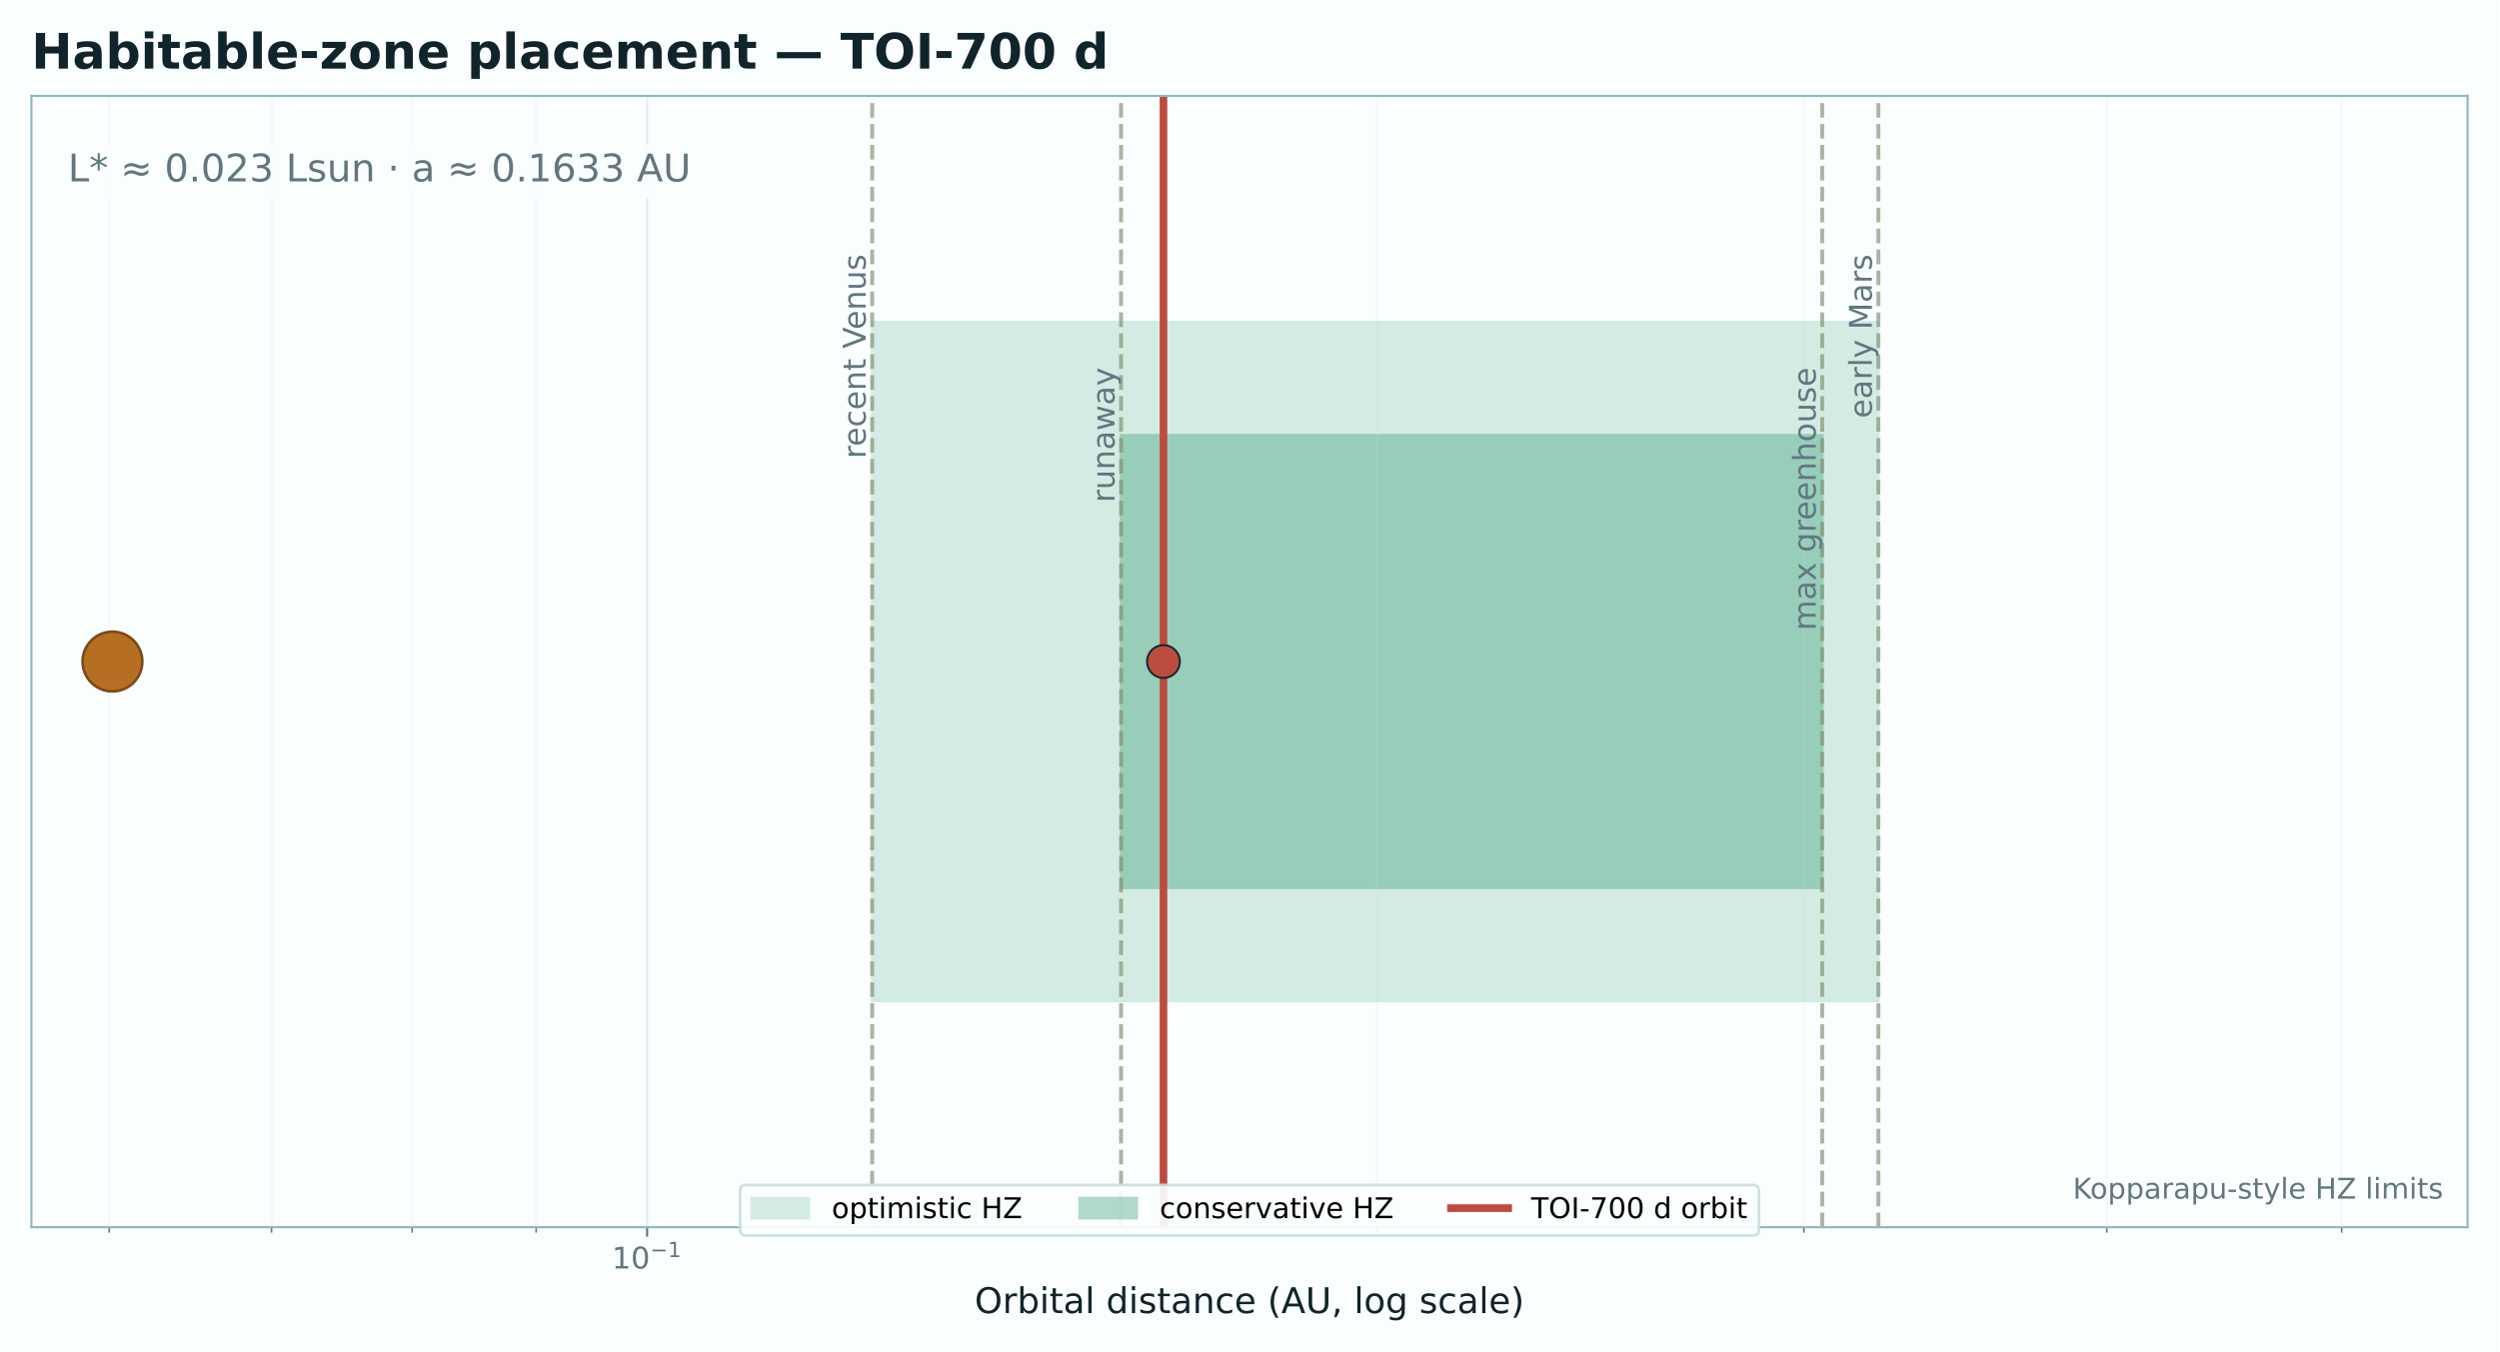
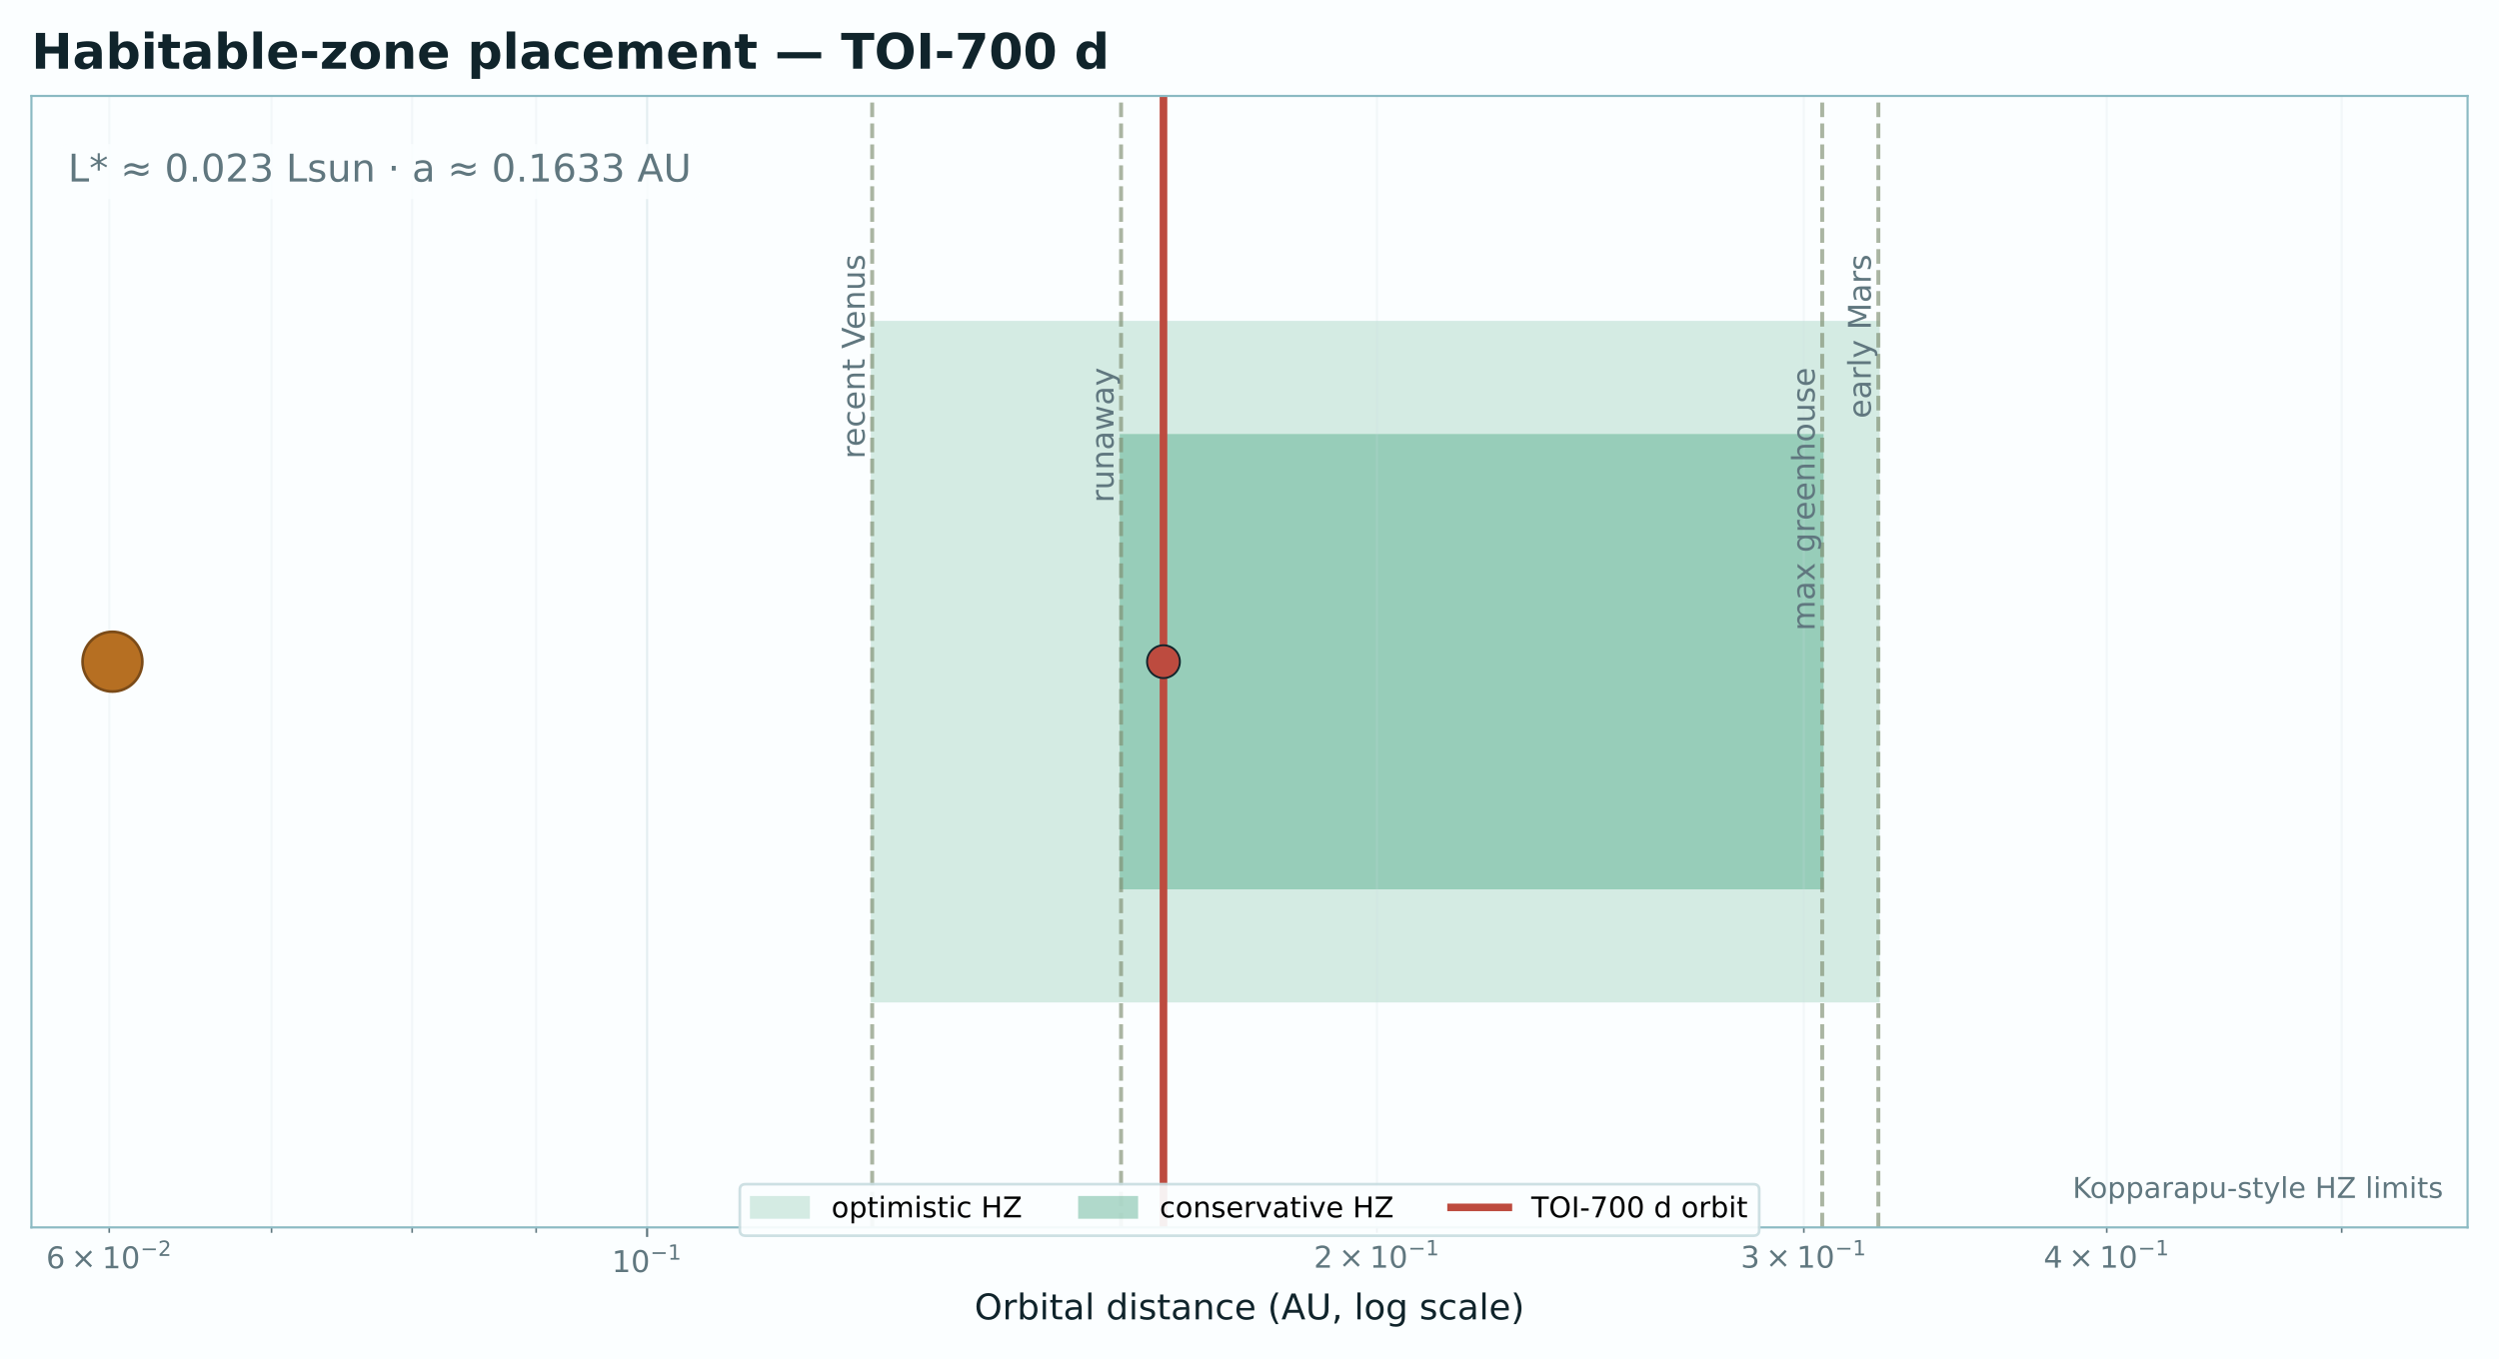
- <svg xmlns="http://www.w3.org/2000/svg" xmlns:xlink="http://www.w3.org/1999/xlink" width="917.04pt" height="496.241pt" viewBox="0 0 917.04 496.241" version="1.1">
+ <svg xmlns="http://www.w3.org/2000/svg" xmlns:xlink="http://www.w3.org/1999/xlink" width="916.457pt" height="498.665pt" viewBox="0 0 916.457 498.665" version="1.1">
  <defs>
    <style type="text/css">*{stroke-linejoin: round; stroke-linecap: butt}</style>
  </defs>
  <g id="figure_1">
    <g id="patch_1">
-       <path d="M 0 496.241  L 917.04 496.241  L 917.04 0  L 0 0  z " style="fill: #fbfeff" />
+       <path d="M 0 498.665  L 916.457 498.665  L 916.457 0  L 0 0  z " style="fill: #fbfeff" />
    </g>
    <g id="axes_1">
      <g id="patch_2">
-         <path d="M 11.52 450.493  L 905.52 450.493  L 905.52 35.197  L 11.52 35.197  z " style="fill: #fbfeff" />
+         <path d="M 11.52 450.272  L 904.937 450.272  L 904.937 35.197  L 11.52 35.197  z " style="fill: #fbfeff" />
      </g>
      <g id="patch_3">
-         <path d="M 320.054 367.434  L 689.291 367.434  L 689.291 118.256  L 320.054 118.256  z " clip-path="url(#p0b6736358e)" style="fill: #1f9466; opacity: 0.18; stroke: #1f9466; stroke-linejoin: miter" />
+         <path d="M 319.853 367.257  L 688.849 367.257  L 688.849 118.212  L 319.853 118.212  z " clip-path="url(#p0626f95529)" style="fill: #1f9466; opacity: 0.18; stroke: #1f9466; stroke-linejoin: miter" />
      </g>
      <g id="patch_4">
-         <path d="M 411.385 325.904  L 668.686 325.904  L 668.686 159.786  L 411.385 159.786  z " clip-path="url(#p0b6736358e)" style="fill: #1f9466; opacity: 0.34; stroke: #1f9466; stroke-linejoin: miter" />
+         <path d="M 411.124 325.749  L 668.258 325.749  L 668.258 159.72  L 411.124 159.72  z " clip-path="url(#p0626f95529)" style="fill: #1f9466; opacity: 0.34; stroke: #1f9466; stroke-linejoin: miter" />
      </g>
      <g id="matplotlib.axis_1">
        <g id="xtick_1">
          <g id="line2d_1">
-             <path d="M 237.457 450.493  L 237.457 35.197  " clip-path="url(#p0b6736358e)" style="fill: none; stroke: #c9dde1; stroke-opacity: 0.45; stroke-width: 0.8; stroke-linecap: square" />
+             <path d="M 237.309 450.272  L 237.309 35.197  " clip-path="url(#p0626f95529)" style="fill: none; stroke: #c9dde1; stroke-opacity: 0.45; stroke-width: 0.8; stroke-linecap: square" />
          </g>
          <g id="line2d_2">
            <defs>
-               <path id="me05b87c513" d="M 0 0  L 0 3.5  " style="stroke: #60777f; stroke-width: 0.8" />
+               <path id="mbbd103d405" d="M 0 0  L 0 3.5  " style="stroke: #60777f; stroke-width: 0.8" />
            </defs>
            <g>
-               <use xlink:href="#me05b87c513" x="237.457" y="450.493" style="fill: #60777f; stroke: #60777f; stroke-width: 0.8" />
+               <use xlink:href="#mbbd103d405" x="237.309" y="450.272" style="fill: #60777f; stroke: #60777f; stroke-width: 0.8" />
            </g>
          </g>
          <g id="text_1">
-             <g style="fill: #60777f" transform="translate(224.5317 465.8515)">
-               <text>
-                 <tspan x="0" y="-0.178" style="font-size: 11px; font-family: 'DejaVu Sans'; fill: #60777f">1</tspan>
-                 <tspan x="6.999" y="-0.178" style="font-size: 11px; font-family: 'DejaVu Sans'; fill: #60777f">0</tspan>
-                 <tspan x="14.102" y="-4.389" style="font-size: 7.7px; font-family: 'DejaVu Sans'; fill: #60777f">−</tspan>
-                 <tspan x="20.554" y="-4.389" style="font-size: 7.7px; font-family: 'DejaVu Sans'; fill: #60777f">1</tspan>
+             <g style="fill: #60777f" transform="translate(224.3844 467.5016)">
+               <text>
+                 <tspan x="0" y="-0.846" style="font-size: 11px; font-family: 'DejaVu Sans'; fill: #60777f">1</tspan>
+                 <tspan x="6.999" y="-0.846" style="font-size: 11px; font-family: 'DejaVu Sans'; fill: #60777f">0</tspan>
+                 <tspan x="14.102" y="-5.389" style="font-size: 7.7px; font-family: 'DejaVu Sans'; fill: #60777f">−</tspan>
+                 <tspan x="20.554" y="-5.389" style="font-size: 7.7px; font-family: 'DejaVu Sans'; fill: #60777f">1</tspan>
              </text>
            </g>
          </g>
        </g>
        <g id="xtick_2">
          <g id="line2d_3">
-             <path d="M 40.08 450.493  L 40.08 35.197  " clip-path="url(#p0b6736358e)" style="fill: none; stroke: #c9dde1; stroke-opacity: 0.18; stroke-width: 0.8; stroke-linecap: square" />
+             <path d="M 40.061 450.272  L 40.061 35.197  " clip-path="url(#p0626f95529)" style="fill: none; stroke: #c9dde1; stroke-opacity: 0.18; stroke-width: 0.8; stroke-linecap: square" />
          </g>
          <g id="line2d_4">
            <defs>
-               <path id="m11895967dc" d="M 0 0  L 0 2  " style="stroke: #60777f; stroke-width: 0.6" />
+               <path id="me38aa02104" d="M 0 0  L 0 2  " style="stroke: #60777f; stroke-width: 0.6" />
            </defs>
            <g>
-               <use xlink:href="#m11895967dc" x="40.08" y="450.493" style="fill: #60777f; stroke: #60777f; stroke-width: 0.6" />
+               <use xlink:href="#me38aa02104" x="40.061" y="450.272" style="fill: #60777f; stroke: #60777f; stroke-width: 0.6" />
+             </g>
+           </g>
+           <g id="text_2">
+             <g style="fill: #60777f" transform="translate(16.90596 466.0116)">
+               <text>
+                 <tspan x="0" y="-0.737" style="font-size: 11px; font-family: 'DejaVu Sans'; fill: #60777f">6</tspan>
+                 <tspan x="9.142" y="-0.737" style="font-size: 11px; font-family: 'DejaVu Sans'; fill: #60777f">×</tspan>
+                 <tspan x="20.501" y="-0.737" style="font-size: 11px; font-family: 'DejaVu Sans'; fill: #60777f">1</tspan>
+                 <tspan x="27.5" y="-0.737" style="font-size: 11px; font-family: 'DejaVu Sans'; fill: #60777f">0</tspan>
+                 <tspan x="34.604" y="-5.28" style="font-size: 7.7px; font-family: 'DejaVu Sans'; fill: #60777f">−</tspan>
+                 <tspan x="41.056" y="-5.28" style="font-size: 7.7px; font-family: 'DejaVu Sans'; fill: #60777f">2</tspan>
+               </text>
            </g>
          </g>
        </g>
        <g id="xtick_3">
          <g id="line2d_5">
-             <path d="M 99.642 450.493  L 99.642 35.197  " clip-path="url(#p0b6736358e)" style="fill: none; stroke: #c9dde1; stroke-opacity: 0.18; stroke-width: 0.8; stroke-linecap: square" />
+             <path d="M 99.584 450.272  L 99.584 35.197  " clip-path="url(#p0626f95529)" style="fill: none; stroke: #c9dde1; stroke-opacity: 0.18; stroke-width: 0.8; stroke-linecap: square" />
          </g>
          <g id="line2d_6">
            <g>
-               <use xlink:href="#m11895967dc" x="99.642" y="450.493" style="fill: #60777f; stroke: #60777f; stroke-width: 0.6" />
+               <use xlink:href="#me38aa02104" x="99.584" y="450.272" style="fill: #60777f; stroke: #60777f; stroke-width: 0.6" />
            </g>
          </g>
        </g>
        <g id="xtick_4">
          <g id="line2d_7">
-             <path d="M 151.237 450.493  L 151.237 35.197  " clip-path="url(#p0b6736358e)" style="fill: none; stroke: #c9dde1; stroke-opacity: 0.18; stroke-width: 0.8; stroke-linecap: square" />
+             <path d="M 151.146 450.272  L 151.146 35.197  " clip-path="url(#p0626f95529)" style="fill: none; stroke: #c9dde1; stroke-opacity: 0.18; stroke-width: 0.8; stroke-linecap: square" />
          </g>
          <g id="line2d_8">
            <g>
-               <use xlink:href="#m11895967dc" x="151.237" y="450.493" style="fill: #60777f; stroke: #60777f; stroke-width: 0.6" />
+               <use xlink:href="#me38aa02104" x="151.146" y="450.272" style="fill: #60777f; stroke: #60777f; stroke-width: 0.6" />
            </g>
          </g>
        </g>
        <g id="xtick_5">
          <g id="line2d_9">
-             <path d="M 196.747 450.493  L 196.747 35.197  " clip-path="url(#p0b6736358e)" style="fill: none; stroke: #c9dde1; stroke-opacity: 0.18; stroke-width: 0.8; stroke-linecap: square" />
+             <path d="M 196.626 450.272  L 196.626 35.197  " clip-path="url(#p0626f95529)" style="fill: none; stroke: #c9dde1; stroke-opacity: 0.18; stroke-width: 0.8; stroke-linecap: square" />
          </g>
          <g id="line2d_10">
            <g>
-               <use xlink:href="#m11895967dc" x="196.747" y="450.493" style="fill: #60777f; stroke: #60777f; stroke-width: 0.6" />
+               <use xlink:href="#me38aa02104" x="196.626" y="450.272" style="fill: #60777f; stroke: #60777f; stroke-width: 0.6" />
            </g>
          </g>
        </g>
        <g id="xtick_6">
          <g id="line2d_11">
-             <path d="M 505.281 450.493  L 505.281 35.197  " clip-path="url(#p0b6736358e)" style="fill: none; stroke: #c9dde1; stroke-opacity: 0.18; stroke-width: 0.8; stroke-linecap: square" />
+             <path d="M 504.959 450.272  L 504.959 35.197  " clip-path="url(#p0626f95529)" style="fill: none; stroke: #c9dde1; stroke-opacity: 0.18; stroke-width: 0.8; stroke-linecap: square" />
          </g>
          <g id="line2d_12">
            <g>
-               <use xlink:href="#m11895967dc" x="505.281" y="450.493" style="fill: #60777f; stroke: #60777f; stroke-width: 0.6" />
+               <use xlink:href="#me38aa02104" x="504.959" y="450.272" style="fill: #60777f; stroke: #60777f; stroke-width: 0.6" />
+             </g>
+           </g>
+           <g id="text_3">
+             <g style="fill: #60777f" transform="translate(481.8038 465.9016)">
+               <text>
+                 <tspan x="0" y="-0.846" style="font-size: 11px; font-family: 'DejaVu Sans'; fill: #60777f">2</tspan>
+                 <tspan x="9.142" y="-0.846" style="font-size: 11px; font-family: 'DejaVu Sans'; fill: #60777f">×</tspan>
+                 <tspan x="20.501" y="-0.846" style="font-size: 11px; font-family: 'DejaVu Sans'; fill: #60777f">1</tspan>
+                 <tspan x="27.5" y="-0.846" style="font-size: 11px; font-family: 'DejaVu Sans'; fill: #60777f">0</tspan>
+                 <tspan x="34.604" y="-5.389" style="font-size: 7.7px; font-family: 'DejaVu Sans'; fill: #60777f">−</tspan>
+                 <tspan x="41.056" y="-5.389" style="font-size: 7.7px; font-family: 'DejaVu Sans'; fill: #60777f">1</tspan>
+               </text>
            </g>
          </g>
        </g>
        <g id="xtick_7">
          <g id="line2d_13">
-             <path d="M 661.948 450.493  L 661.948 35.197  " clip-path="url(#p0b6736358e)" style="fill: none; stroke: #c9dde1; stroke-opacity: 0.18; stroke-width: 0.8; stroke-linecap: square" />
+             <path d="M 661.524 450.272  L 661.524 35.197  " clip-path="url(#p0626f95529)" style="fill: none; stroke: #c9dde1; stroke-opacity: 0.18; stroke-width: 0.8; stroke-linecap: square" />
          </g>
          <g id="line2d_14">
            <g>
-               <use xlink:href="#m11895967dc" x="661.948" y="450.493" style="fill: #60777f; stroke: #60777f; stroke-width: 0.6" />
+               <use xlink:href="#me38aa02104" x="661.524" y="450.272" style="fill: #60777f; stroke: #60777f; stroke-width: 0.6" />
+             </g>
+           </g>
+           <g id="text_4">
+             <g style="fill: #60777f" transform="translate(638.3687 465.9016)">
+               <text>
+                 <tspan x="0" y="-0.846" style="font-size: 11px; font-family: 'DejaVu Sans'; fill: #60777f">3</tspan>
+                 <tspan x="9.142" y="-0.846" style="font-size: 11px; font-family: 'DejaVu Sans'; fill: #60777f">×</tspan>
+                 <tspan x="20.501" y="-0.846" style="font-size: 11px; font-family: 'DejaVu Sans'; fill: #60777f">1</tspan>
+                 <tspan x="27.5" y="-0.846" style="font-size: 11px; font-family: 'DejaVu Sans'; fill: #60777f">0</tspan>
+                 <tspan x="34.604" y="-5.389" style="font-size: 7.7px; font-family: 'DejaVu Sans'; fill: #60777f">−</tspan>
+                 <tspan x="41.056" y="-5.389" style="font-size: 7.7px; font-family: 'DejaVu Sans'; fill: #60777f">1</tspan>
+               </text>
            </g>
          </g>
        </g>
        <g id="xtick_8">
          <g id="line2d_15">
-             <path d="M 773.105 450.493  L 773.105 35.197  " clip-path="url(#p0b6736358e)" style="fill: none; stroke: #c9dde1; stroke-opacity: 0.18; stroke-width: 0.8; stroke-linecap: square" />
+             <path d="M 772.608 450.272  L 772.608 35.197  " clip-path="url(#p0626f95529)" style="fill: none; stroke: #c9dde1; stroke-opacity: 0.18; stroke-width: 0.8; stroke-linecap: square" />
          </g>
          <g id="line2d_16">
            <g>
-               <use xlink:href="#m11895967dc" x="773.105" y="450.493" style="fill: #60777f; stroke: #60777f; stroke-width: 0.6" />
+               <use xlink:href="#me38aa02104" x="772.608" y="450.272" style="fill: #60777f; stroke: #60777f; stroke-width: 0.6" />
+             </g>
+           </g>
+           <g id="text_5">
+             <g style="fill: #60777f" transform="translate(749.4533 465.9016)">
+               <text>
+                 <tspan x="0" y="-0.846" style="font-size: 11px; font-family: 'DejaVu Sans'; fill: #60777f">4</tspan>
+                 <tspan x="9.142" y="-0.846" style="font-size: 11px; font-family: 'DejaVu Sans'; fill: #60777f">×</tspan>
+                 <tspan x="20.501" y="-0.846" style="font-size: 11px; font-family: 'DejaVu Sans'; fill: #60777f">1</tspan>
+                 <tspan x="27.5" y="-0.846" style="font-size: 11px; font-family: 'DejaVu Sans'; fill: #60777f">0</tspan>
+                 <tspan x="34.604" y="-5.389" style="font-size: 7.7px; font-family: 'DejaVu Sans'; fill: #60777f">−</tspan>
+                 <tspan x="41.056" y="-5.389" style="font-size: 7.7px; font-family: 'DejaVu Sans'; fill: #60777f">1</tspan>
+               </text>
            </g>
          </g>
        </g>
        <g id="xtick_9">
          <g id="line2d_17">
-             <path d="M 859.325 450.493  L 859.325 35.197  " clip-path="url(#p0b6736358e)" style="fill: none; stroke: #c9dde1; stroke-opacity: 0.18; stroke-width: 0.8; stroke-linecap: square" />
+             <path d="M 858.772 450.272  L 858.772 35.197  " clip-path="url(#p0626f95529)" style="fill: none; stroke: #c9dde1; stroke-opacity: 0.18; stroke-width: 0.8; stroke-linecap: square" />
          </g>
          <g id="line2d_18">
            <g>
-               <use xlink:href="#m11895967dc" x="859.325" y="450.493" style="fill: #60777f; stroke: #60777f; stroke-width: 0.6" />
-             </g>
-           </g>
-         </g>
-         <g id="text_2">
-           <text style="font-size: 13px; font-family: 'DejaVu Sans'; text-anchor: middle; fill: #10242b" x="458.52" y="482.017" transform="rotate(-0 458.52 482.0171)">Orbital distance (AU, log scale)</text>
+               <use xlink:href="#me38aa02104" x="858.772" y="450.272" style="fill: #60777f; stroke: #60777f; stroke-width: 0.6" />
+             </g>
+           </g>
+         </g>
+         <g id="text_6">
+           <text style="font-size: 13px; font-family: 'DejaVu Sans'; text-anchor: middle; fill: #10242b" x="458.228" y="484.022" transform="rotate(-0 458.2285 484.0221)">Orbital distance (AU, log scale)</text>
        </g>
      </g>
      <g id="matplotlib.axis_2" />
      <g id="line2d_19">
-         <path d="M 426.949 450.493  L 426.949 35.197  " clip-path="url(#p0b6736358e)" style="fill: none; stroke: #bd4b3f; stroke-width: 2.8; stroke-linecap: square" />
+         <path d="M 426.678 450.272  L 426.678 35.197  " clip-path="url(#p0626f95529)" style="fill: none; stroke: #bd4b3f; stroke-width: 2.8; stroke-linecap: square" />
      </g>
      <g id="line2d_20">
-         <path d="M 320.054 450.493  L 320.054 35.197  " clip-path="url(#p0b6736358e)" style="fill: none; stroke-dasharray: 5.365,2.32; stroke-dashoffset: 0; stroke: #7f8d70; stroke-opacity: 0.65; stroke-width: 1.45" />
+         <path d="M 319.853 450.272  L 319.853 35.197  " clip-path="url(#p0626f95529)" style="fill: none; stroke-dasharray: 5.365,2.32; stroke-dashoffset: 0; stroke: #7f8d70; stroke-opacity: 0.65; stroke-width: 1.45" />
      </g>
      <g id="line2d_21">
-         <path d="M 411.385 450.493  L 411.385 35.197  " clip-path="url(#p0b6736358e)" style="fill: none; stroke-dasharray: 5.365,2.32; stroke-dashoffset: 0; stroke: #7f8d70; stroke-opacity: 0.65; stroke-width: 1.45" />
+         <path d="M 411.124 450.272  L 411.124 35.197  " clip-path="url(#p0626f95529)" style="fill: none; stroke-dasharray: 5.365,2.32; stroke-dashoffset: 0; stroke: #7f8d70; stroke-opacity: 0.65; stroke-width: 1.45" />
      </g>
      <g id="line2d_22">
-         <path d="M 668.686 450.493  L 668.686 35.197  " clip-path="url(#p0b6736358e)" style="fill: none; stroke-dasharray: 5.365,2.32; stroke-dashoffset: 0; stroke: #7f8d70; stroke-opacity: 0.65; stroke-width: 1.45" />
+         <path d="M 668.258 450.272  L 668.258 35.197  " clip-path="url(#p0626f95529)" style="fill: none; stroke-dasharray: 5.365,2.32; stroke-dashoffset: 0; stroke: #7f8d70; stroke-opacity: 0.65; stroke-width: 1.45" />
      </g>
      <g id="line2d_23">
-         <path d="M 689.291 450.493  L 689.291 35.197  " clip-path="url(#p0b6736358e)" style="fill: none; stroke-dasharray: 5.365,2.32; stroke-dashoffset: 0; stroke: #7f8d70; stroke-opacity: 0.65; stroke-width: 1.45" />
+         <path d="M 688.849 450.272  L 688.849 35.197  " clip-path="url(#p0626f95529)" style="fill: none; stroke-dasharray: 5.365,2.32; stroke-dashoffset: 0; stroke: #7f8d70; stroke-opacity: 0.65; stroke-width: 1.45" />
      </g>
      <g id="patch_5">
-         <path d="M 11.52 450.493  L 11.52 35.197  " style="fill: none; stroke: #8bbac3; stroke-width: 0.8; stroke-linejoin: miter; stroke-linecap: square" />
+         <path d="M 11.52 450.272  L 11.52 35.197  " style="fill: none; stroke: #8bbac3; stroke-width: 0.8; stroke-linejoin: miter; stroke-linecap: square" />
      </g>
      <g id="patch_6">
-         <path d="M 905.52 450.493  L 905.52 35.197  " style="fill: none; stroke: #8bbac3; stroke-width: 0.8; stroke-linejoin: miter; stroke-linecap: square" />
+         <path d="M 904.937 450.272  L 904.937 35.197  " style="fill: none; stroke: #8bbac3; stroke-width: 0.8; stroke-linejoin: miter; stroke-linecap: square" />
      </g>
      <g id="patch_7">
-         <path d="M 11.52 450.493  L 905.52 450.493  " style="fill: none; stroke: #8bbac3; stroke-width: 0.8; stroke-linejoin: miter; stroke-linecap: square" />
+         <path d="M 11.52 450.272  L 904.937 450.272  " style="fill: none; stroke: #8bbac3; stroke-width: 0.8; stroke-linejoin: miter; stroke-linecap: square" />
      </g>
      <g id="patch_8">
-         <path d="M 11.52 35.197  L 905.52 35.197  " style="fill: none; stroke: #8bbac3; stroke-width: 0.8; stroke-linejoin: miter; stroke-linecap: square" />
-       </g>
-       <g id="text_3">
-         <text style="font-size: 11.5px; font-family: 'DejaVu Sans'; fill: #60777f" transform="translate(317.6626 168.3528) rotate(-90)">recent Venus</text>
-       </g>
-       <g id="text_4">
-         <text style="font-size: 11.5px; font-family: 'DejaVu Sans'; fill: #60777f" transform="translate(408.9932 184.4781) rotate(-90)">runaway</text>
-       </g>
-       <g id="text_5">
-         <text style="font-size: 11.5px; font-family: 'DejaVu Sans'; fill: #60777f" transform="translate(666.2948 231.4682) rotate(-90)">max greenhouse</text>
-       </g>
-       <g id="text_6">
-         <text style="font-size: 11.5px; font-family: 'DejaVu Sans'; fill: #60777f" transform="translate(686.8992 153.5339) rotate(-90)">early Mars</text>
+         <path d="M 11.52 35.197  L 904.937 35.197  " style="fill: none; stroke: #8bbac3; stroke-width: 0.8; stroke-linejoin: miter; stroke-linecap: square" />
      </g>
      <g id="text_7">
+         <text style="font-size: 11.5px; font-family: 'DejaVu Sans'; fill: #60777f" transform="translate(317.0903 168.3253) rotate(-90)">recent Venus</text>
+       </g>
+       <g id="text_8">
+         <text style="font-size: 11.5px; font-family: 'DejaVu Sans'; fill: #60777f" transform="translate(408.3614 184.425) rotate(-90)">runaway</text>
+       </g>
+       <g id="text_9">
+         <text style="font-size: 11.5px; font-family: 'DejaVu Sans'; fill: #60777f" transform="translate(665.4952 231.4204) rotate(-90)">max greenhouse</text>
+       </g>
+       <g id="text_10">
+         <text style="font-size: 11.5px; font-family: 'DejaVu Sans'; fill: #60777f" transform="translate(686.0862 153.5029) rotate(-90)">early Mars</text>
+       </g>
+       <g id="text_11">
        <g id="patch_9">
-           <path d="M 24.93 72.591  L 253.546 72.591  Q 256.626 72.591 256.626 69.511  L 256.626 55.962  Q 256.626 52.882 253.546 52.882  L 24.93 52.882  Q 21.85 52.882 21.85 55.962  L 21.85 69.511  Q 21.85 72.591 24.93 72.591  z " style="fill: #fbfeff; opacity: 0.88" />
-         </g>
-         <text style="font-size: 14px; font-family: 'DejaVu Sans'; text-anchor: start; fill: #60777f" x="24.93" y="66.6" transform="rotate(-0 24.93 66.5998)">L* ≈ 0.023 Lsun · a ≈ 0.1633 AU</text>
-       </g>
-       <g id="text_8">
-         <text style="font-size: 10.5px; font-family: 'DejaVu Sans'; text-anchor: end; fill: #60777f" x="896.58" y="440.004" transform="rotate(-0 896.58 440.0036)">Kopparapu-style HZ limits</text>
-       </g>
-       <g id="text_9">
+           <path d="M 24.921 73.031  L 253.537 73.031  Q 256.617 73.031 256.617 69.951  L 256.617 55.951  Q 256.617 52.871 253.537 52.871  L 24.921 52.871  Q 21.841 52.871 21.841 55.951  L 21.841 69.951  Q 21.841 73.031 24.921 73.031  z " style="fill: #fbfeff; opacity: 0.88" />
+         </g>
+         <text style="font-size: 14px; font-family: 'DejaVu Sans'; text-anchor: start; fill: #60777f" x="24.921" y="66.588" transform="rotate(-0 24.92125 66.58763)">L* ≈ 0.023 Lsun · a ≈ 0.1633 AU</text>
+       </g>
+       <g id="text_12">
+         <text style="font-size: 10.5px; font-family: 'DejaVu Sans'; text-anchor: end; fill: #60777f" x="896.003" y="439.448" transform="rotate(-0 896.0028 439.4476)">Kopparapu-style HZ limits</text>
+       </g>
+       <g id="text_13">
        <text style="font-weight: 700; font-size: 18px; font-family: 'DejaVu Sans'; text-anchor: start; fill: #10242b" x="11.52" y="25.197" transform="rotate(-0 11.52 25.19719)">Habitable-zone placement — TOI-700 d</text>
      </g>
      <g id="PathCollection_1">
        <defs>
-           <path id="m70de6b4608" d="M 0 10.954  C 2.905 10.954 5.692 9.8 7.746 7.746  C 9.8 5.692 10.954 2.905 10.954 0  C 10.954 -2.905 9.8 -5.692 7.746 -7.746  C 5.692 -9.8 2.905 -10.954 0 -10.954  C -2.905 -10.954 -5.692 -9.8 -7.746 -7.746  C -9.8 -5.692 -10.954 -2.905 -10.954 0  C -10.954 2.905 -9.8 5.692 -7.746 7.746  C -5.692 9.8 -2.905 10.954 0 10.954  z " style="stroke: #7b4b18" />
+           <path id="m16ef231f4c" d="M 0 10.954  C 2.905 10.954 5.692 9.8 7.746 7.746  C 9.8 5.692 10.954 2.905 10.954 0  C 10.954 -2.905 9.8 -5.692 7.746 -7.746  C 5.692 -9.8 2.905 -10.954 0 -10.954  C -2.905 -10.954 -5.692 -9.8 -7.746 -7.746  C -9.8 -5.692 -10.954 -2.905 -10.954 0  C -10.954 2.905 -9.8 5.692 -7.746 7.746  C -5.692 9.8 -2.905 10.954 0 10.954  z " style="stroke: #7b4b18" />
        </defs>
-         <g clip-path="url(#p0b6736358e)">
-           <use xlink:href="#m70de6b4608" x="41.257" y="242.845" style="fill: #b66f22; stroke: #7b4b18" />
+         <g clip-path="url(#p0626f95529)">
+           <use xlink:href="#m16ef231f4c" x="41.237" y="242.734" style="fill: #b66f22; stroke: #7b4b18" />
        </g>
      </g>
      <g id="PathCollection_2">
        <defs>
-           <path id="m807fb1c229" d="M 0 6.021  C 1.597 6.021 3.128 5.386 4.257 4.257  C 5.386 3.128 6.021 1.597 6.021 0  C 6.021 -1.597 5.386 -3.128 4.257 -4.257  C 3.128 -5.386 1.597 -6.021 0 -6.021  C -1.597 -6.021 -3.128 -5.386 -4.257 -4.257  C -5.386 -3.128 -6.021 -1.597 -6.021 0  C -6.021 1.597 -5.386 3.128 -4.257 4.257  C -3.128 5.386 -1.597 6.021 0 6.021  z " style="stroke: #10242b; stroke-width: 0.7" />
+           <path id="m2383d60a61" d="M 0 6.021  C 1.597 6.021 3.128 5.386 4.257 4.257  C 5.386 3.128 6.021 1.597 6.021 0  C 6.021 -1.597 5.386 -3.128 4.257 -4.257  C 3.128 -5.386 1.597 -6.021 0 -6.021  C -1.597 -6.021 -3.128 -5.386 -4.257 -4.257  C -5.386 -3.128 -6.021 -1.597 -6.021 0  C -6.021 1.597 -5.386 3.128 -4.257 4.257  C -3.128 5.386 -1.597 6.021 0 6.021  z " style="stroke: #10242b; stroke-width: 0.7" />
        </defs>
-         <g clip-path="url(#p0b6736358e)">
-           <use xlink:href="#m807fb1c229" x="426.949" y="242.845" style="fill: #bd4b3f; stroke: #10242b; stroke-width: 0.7" />
+         <g clip-path="url(#p0626f95529)">
+           <use xlink:href="#m2383d60a61" x="426.678" y="242.734" style="fill: #bd4b3f; stroke: #10242b; stroke-width: 0.7" />
        </g>
      </g>
      <g id="legend_1">
        <g id="patch_10">
-           <path d="M 273.699 453.549  L 643.341 453.549  Q 645.441 453.549 645.441 451.449  L 645.441 437.087  Q 645.441 434.987 643.341 434.987  L 273.699 434.987  Q 271.599 434.987 271.599 437.087  L 271.599 451.449  Q 271.599 453.549 273.699 453.549  z " style="fill: #fbfeff; opacity: 0.92; stroke: #c9dde1; stroke-linejoin: miter" />
+           <path d="M 273.408 453.323  L 643.049 453.323  Q 645.149 453.323 645.149 451.223  L 645.149 436.522  Q 645.149 434.422 643.049 434.422  L 273.408 434.422  Q 271.308 434.422 271.308 436.522  L 271.308 451.223  Q 271.308 453.323 273.408 453.323  z " style="fill: #fbfeff; opacity: 0.92; stroke: #c9dde1; stroke-linejoin: miter" />
        </g>
        <g id="patch_11">
-           <path d="M 275.799 447.165  L 296.799 447.165  L 296.799 439.815  L 275.799 439.815  z " style="fill: #1f9466; opacity: 0.18; stroke: #1f9466; stroke-linejoin: miter" />
-         </g>
-         <g id="text_10">
-           <text style="font-size: 10.5px; font-family: 'DejaVu Sans'; text-anchor: start" x="305.199" y="447.165" transform="rotate(-0 305.1995 447.1654)">optimistic HZ</text>
+           <path d="M 275.508 446.601  L 296.508 446.601  L 296.508 439.251  L 275.508 439.251  z " style="fill: #1f9466; opacity: 0.18; stroke: #1f9466; stroke-linejoin: miter" />
+         </g>
+         <g id="text_14">
+           <text style="font-size: 10.5px; font-family: 'DejaVu Sans'; text-anchor: start" x="304.908" y="446.601" transform="rotate(-0 304.908 446.6006)">optimistic HZ</text>
        </g>
        <g id="patch_12">
-           <path d="M 396.171 447.165  L 417.171 447.165  L 417.171 439.815  L 396.171 439.815  z " style="fill: #1f9466; opacity: 0.34; stroke: #1f9466; stroke-linejoin: miter" />
-         </g>
-         <g id="text_11">
-           <text style="font-size: 10.5px; font-family: 'DejaVu Sans'; text-anchor: start" x="425.571" y="447.165" transform="rotate(-0 425.5705 447.1654)">conservative HZ</text>
+           <path d="M 395.879 446.601  L 416.879 446.601  L 416.879 439.251  L 395.879 439.251  z " style="fill: #1f9466; opacity: 0.34; stroke: #1f9466; stroke-linejoin: miter" />
+         </g>
+         <g id="text_15">
+           <text style="font-size: 10.5px; font-family: 'DejaVu Sans'; text-anchor: start" x="425.279" y="446.601" transform="rotate(-0 425.279 446.6006)">conservative HZ</text>
        </g>
        <g id="line2d_24">
-           <path d="M 532.454 443.49  L 542.954 443.49  L 553.454 443.49  " style="fill: none; stroke: #bd4b3f; stroke-width: 2.8; stroke-linecap: square" />
-         </g>
-         <g id="text_12">
-           <text style="font-size: 10.5px; font-family: 'DejaVu Sans'; text-anchor: start" x="561.854" y="447.165" transform="rotate(-0 561.8539 447.1654)">TOI-700 d orbit</text>
+           <path d="M 532.162 442.926  L 542.662 442.926  L 553.162 442.926  " style="fill: none; stroke: #bd4b3f; stroke-width: 2.8; stroke-linecap: square" />
+         </g>
+         <g id="text_16">
+           <text style="font-size: 10.5px; font-family: 'DejaVu Sans'; text-anchor: start" x="561.562" y="446.601" transform="rotate(-0 561.5624 446.6006)">TOI-700 d orbit</text>
        </g>
      </g>
    </g>
  </g>
  <defs>
-     <clipPath id="p0b6736358e">
-       <rect x="11.52" y="35.197" width="894" height="415.296" />
+     <clipPath id="p0626f95529">
+       <rect x="11.52" y="35.197" width="893.417" height="415.074" />
    </clipPath>
  </defs>
</svg>
